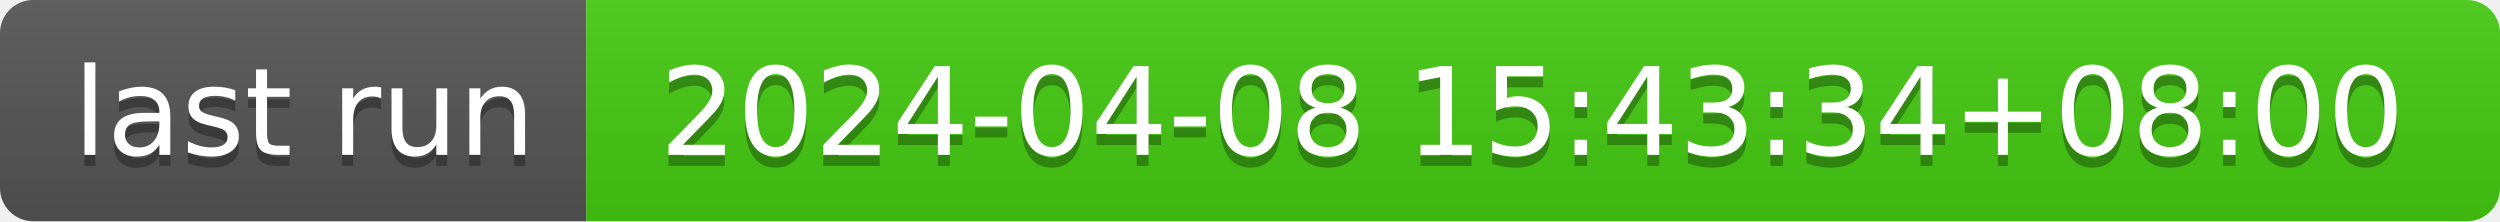
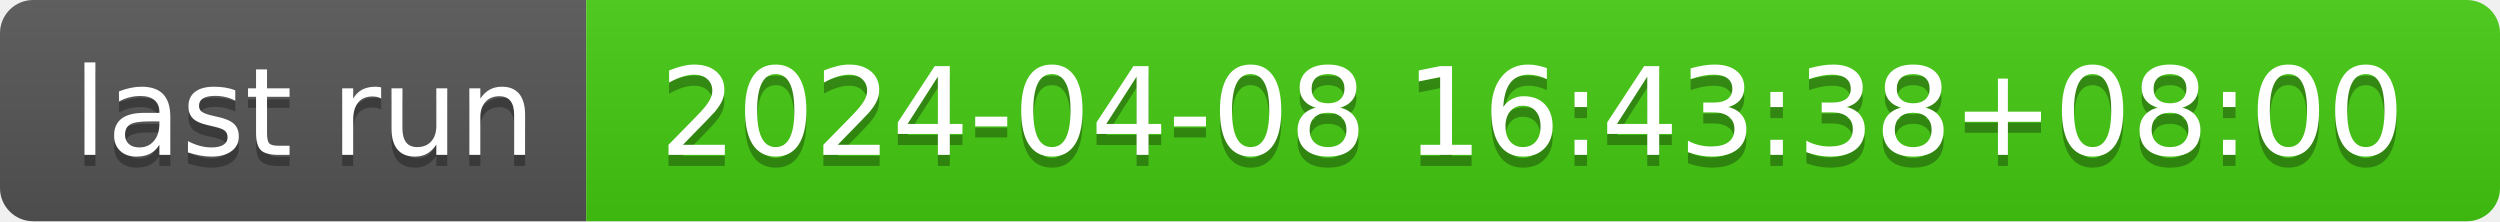
- <svg xmlns="http://www.w3.org/2000/svg" width="226" height="20" role="img" aria-label="last run: 2024-04-08 15:43:34+08:00">
+ <svg xmlns="http://www.w3.org/2000/svg" width="226" height="20" role="img" aria-label="last run: 2024-04-08 16:43:38+08:00">
  <linearGradient id="s" x2="0" y2="100%">
    <stop offset="0" stop-color="#bbb" stop-opacity=".1" />
    <stop offset="1" stop-opacity=".1" />
  </linearGradient>
  <clipPath id="r">
    <rect width="226" height="20" rx="3" fill="#fff" />
  </clipPath>
  <g clip-path="url(#r)">
    <rect width="53" height="20" fill="#555" />
    <rect x="53" width="173" height="20" fill="#4c1" />
    <rect width="226" height="20" fill="url(#s)" />
  </g>
  <g fill="#fff" text-anchor="middle" font-family="Verdana,Geneva,DejaVu Sans,sans-serif" text-rendering="geometricPrecision" font-size="110">
    <text aria-hidden="true" x="275" y="150" fill="#010101" fill-opacity=".3" transform="scale(.1)" textLength="430">last run</text>
    <text x="275" y="140" transform="scale(.1)" fill="#fff" textLength="430">last run</text>
-     <text aria-hidden="true" x="1385" y="150" fill="#010101" fill-opacity=".3" transform="scale(.1)" textLength="1630">2024-04-08 15:43:34+08:00</text>
-     <text x="1385" y="140" transform="scale(.1)" fill="#fff" textLength="1630">2024-04-08 15:43:34+08:00</text>
+     <text aria-hidden="true" x="1385" y="150" fill="#010101" fill-opacity=".3" transform="scale(.1)" textLength="1630">2024-04-08 16:43:38+08:00</text>
+     <text x="1385" y="140" transform="scale(.1)" fill="#fff" textLength="1630">2024-04-08 16:43:38+08:00</text>
  </g>
</svg>
